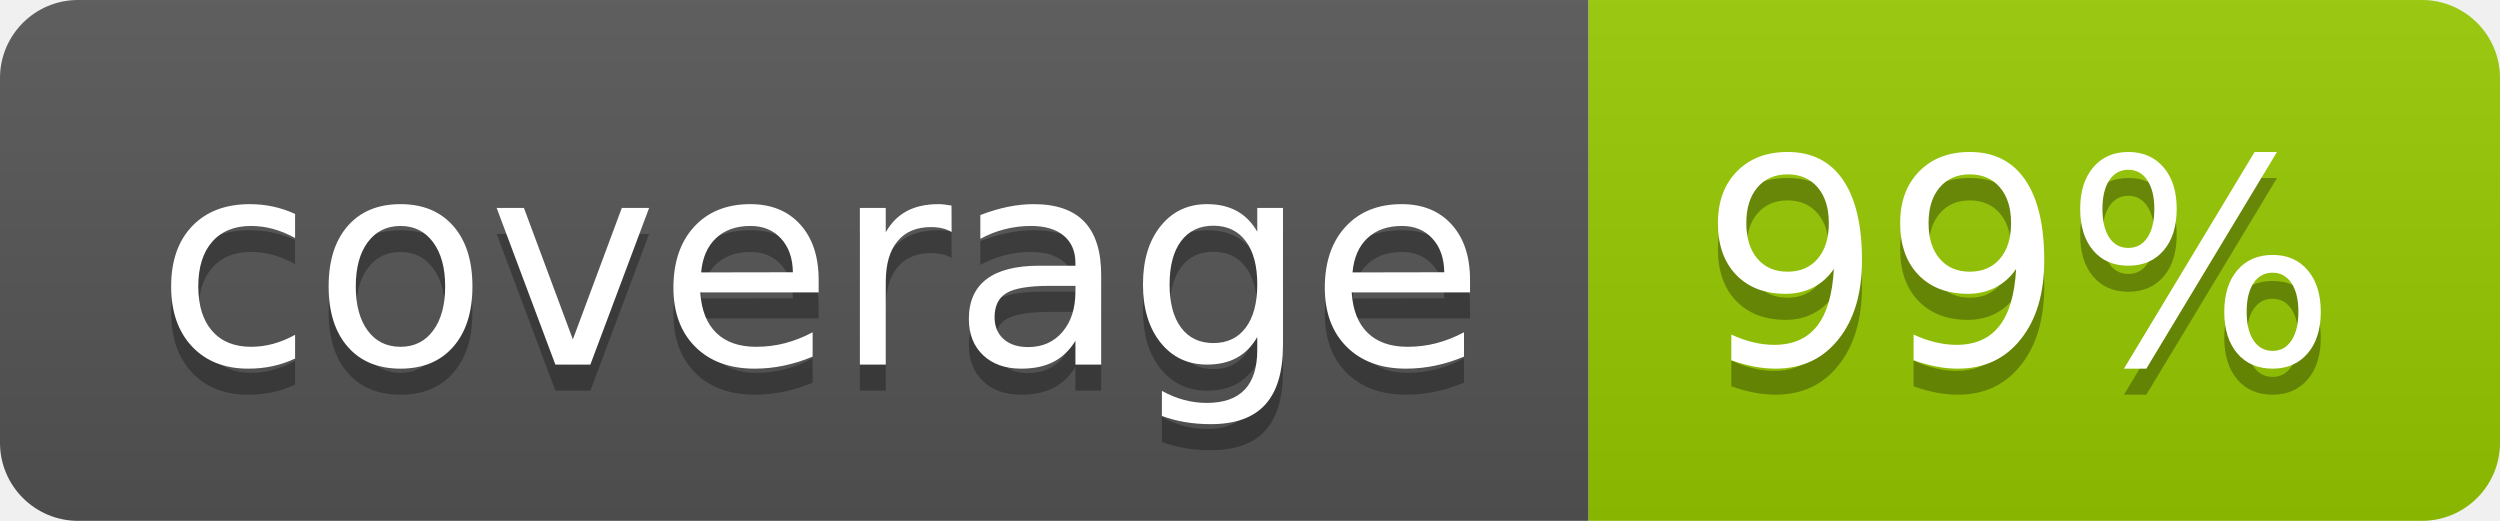
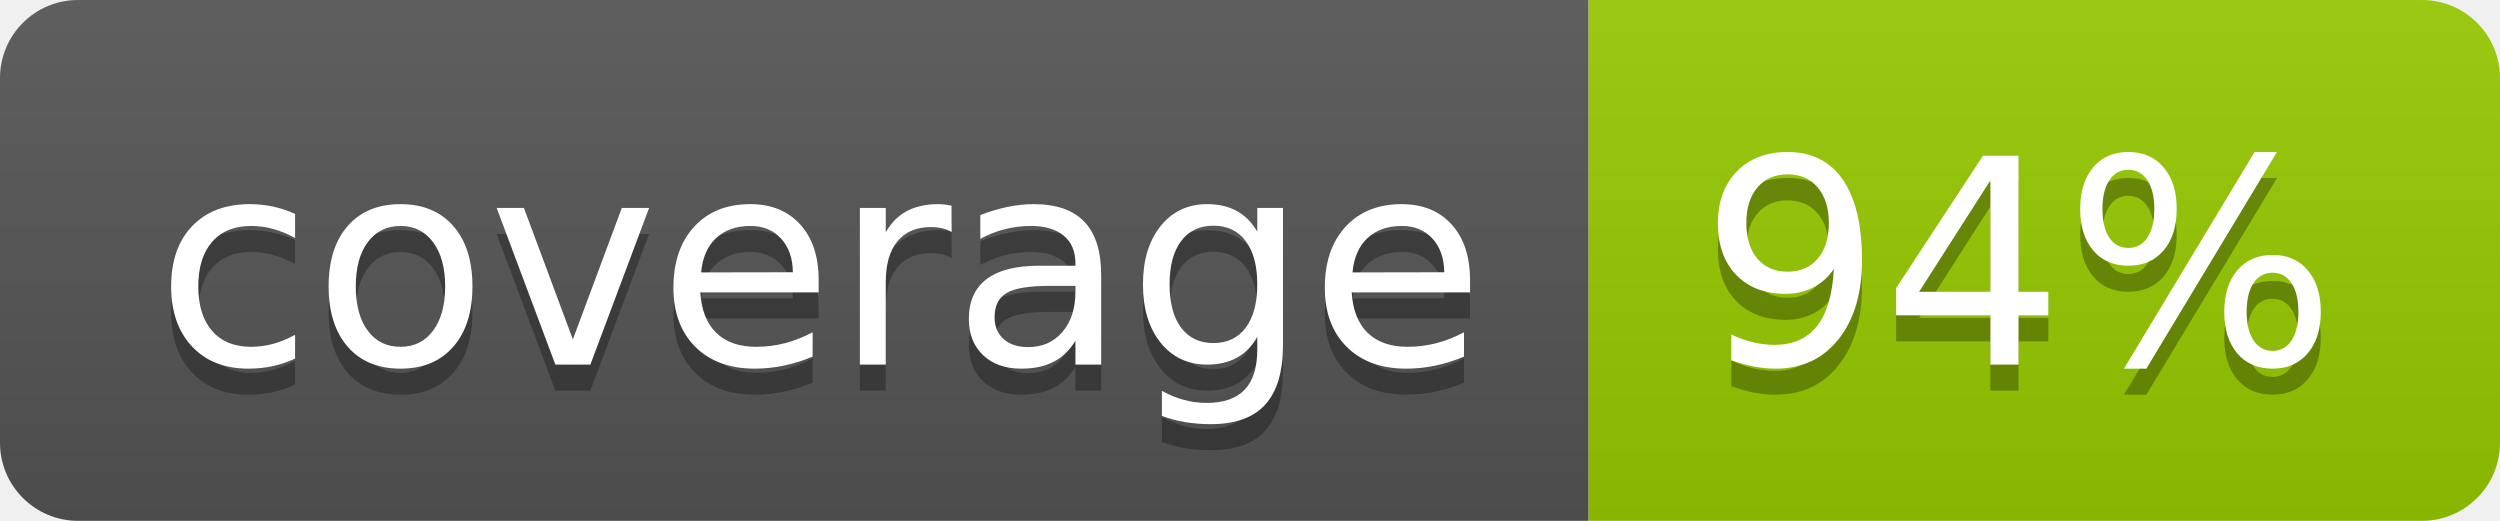
- <svg xmlns="http://www.w3.org/2000/svg" width="96" height="20" role="img" aria-label="coverage: 99%">
+ <svg xmlns="http://www.w3.org/2000/svg" width="96" height="20" role="img" aria-label="coverage: 94%">
  <linearGradient id="s" x2="0" y2="100%">
    <stop offset="0" stop-color="#bbb" stop-opacity=".1" />
    <stop offset="1" stop-opacity=".1" />
  </linearGradient>
  <clipPath id="r">
    <rect width="96" height="20" rx="3" fill="#fff" />
  </clipPath>
  <g clip-path="url(#r)">
    <rect width="61" height="20" fill="#555" />
    <rect x="61" width="35" height="20" fill="#97ca00" />
    <rect width="96" height="20" fill="url(#s)" />
  </g>
  <g fill="#fff" text-anchor="middle" font-family="Verdana,Geneva,DejaVu Sans,sans-serif" text-rendering="geometricPrecision" font-size="110">
    <text aria-hidden="true" x="315" y="150" fill="#010101" fill-opacity=".3" transform="scale(.1)" textLength="510">coverage</text>
    <text x="315" y="140" transform="scale(.1)" fill="#fff" textLength="510">coverage</text>
-     <text aria-hidden="true" x="775" y="150" fill="#010101" fill-opacity=".3" transform="scale(.1)" textLength="250">99%</text>
-     <text x="775" y="140" transform="scale(.1)" fill="#fff" textLength="250">99%</text>
+     <text aria-hidden="true" x="775" y="150" fill="#010101" fill-opacity=".3" transform="scale(.1)" textLength="250">94%</text>
+     <text x="775" y="140" transform="scale(.1)" fill="#fff" textLength="250">94%</text>
  </g>
</svg>
